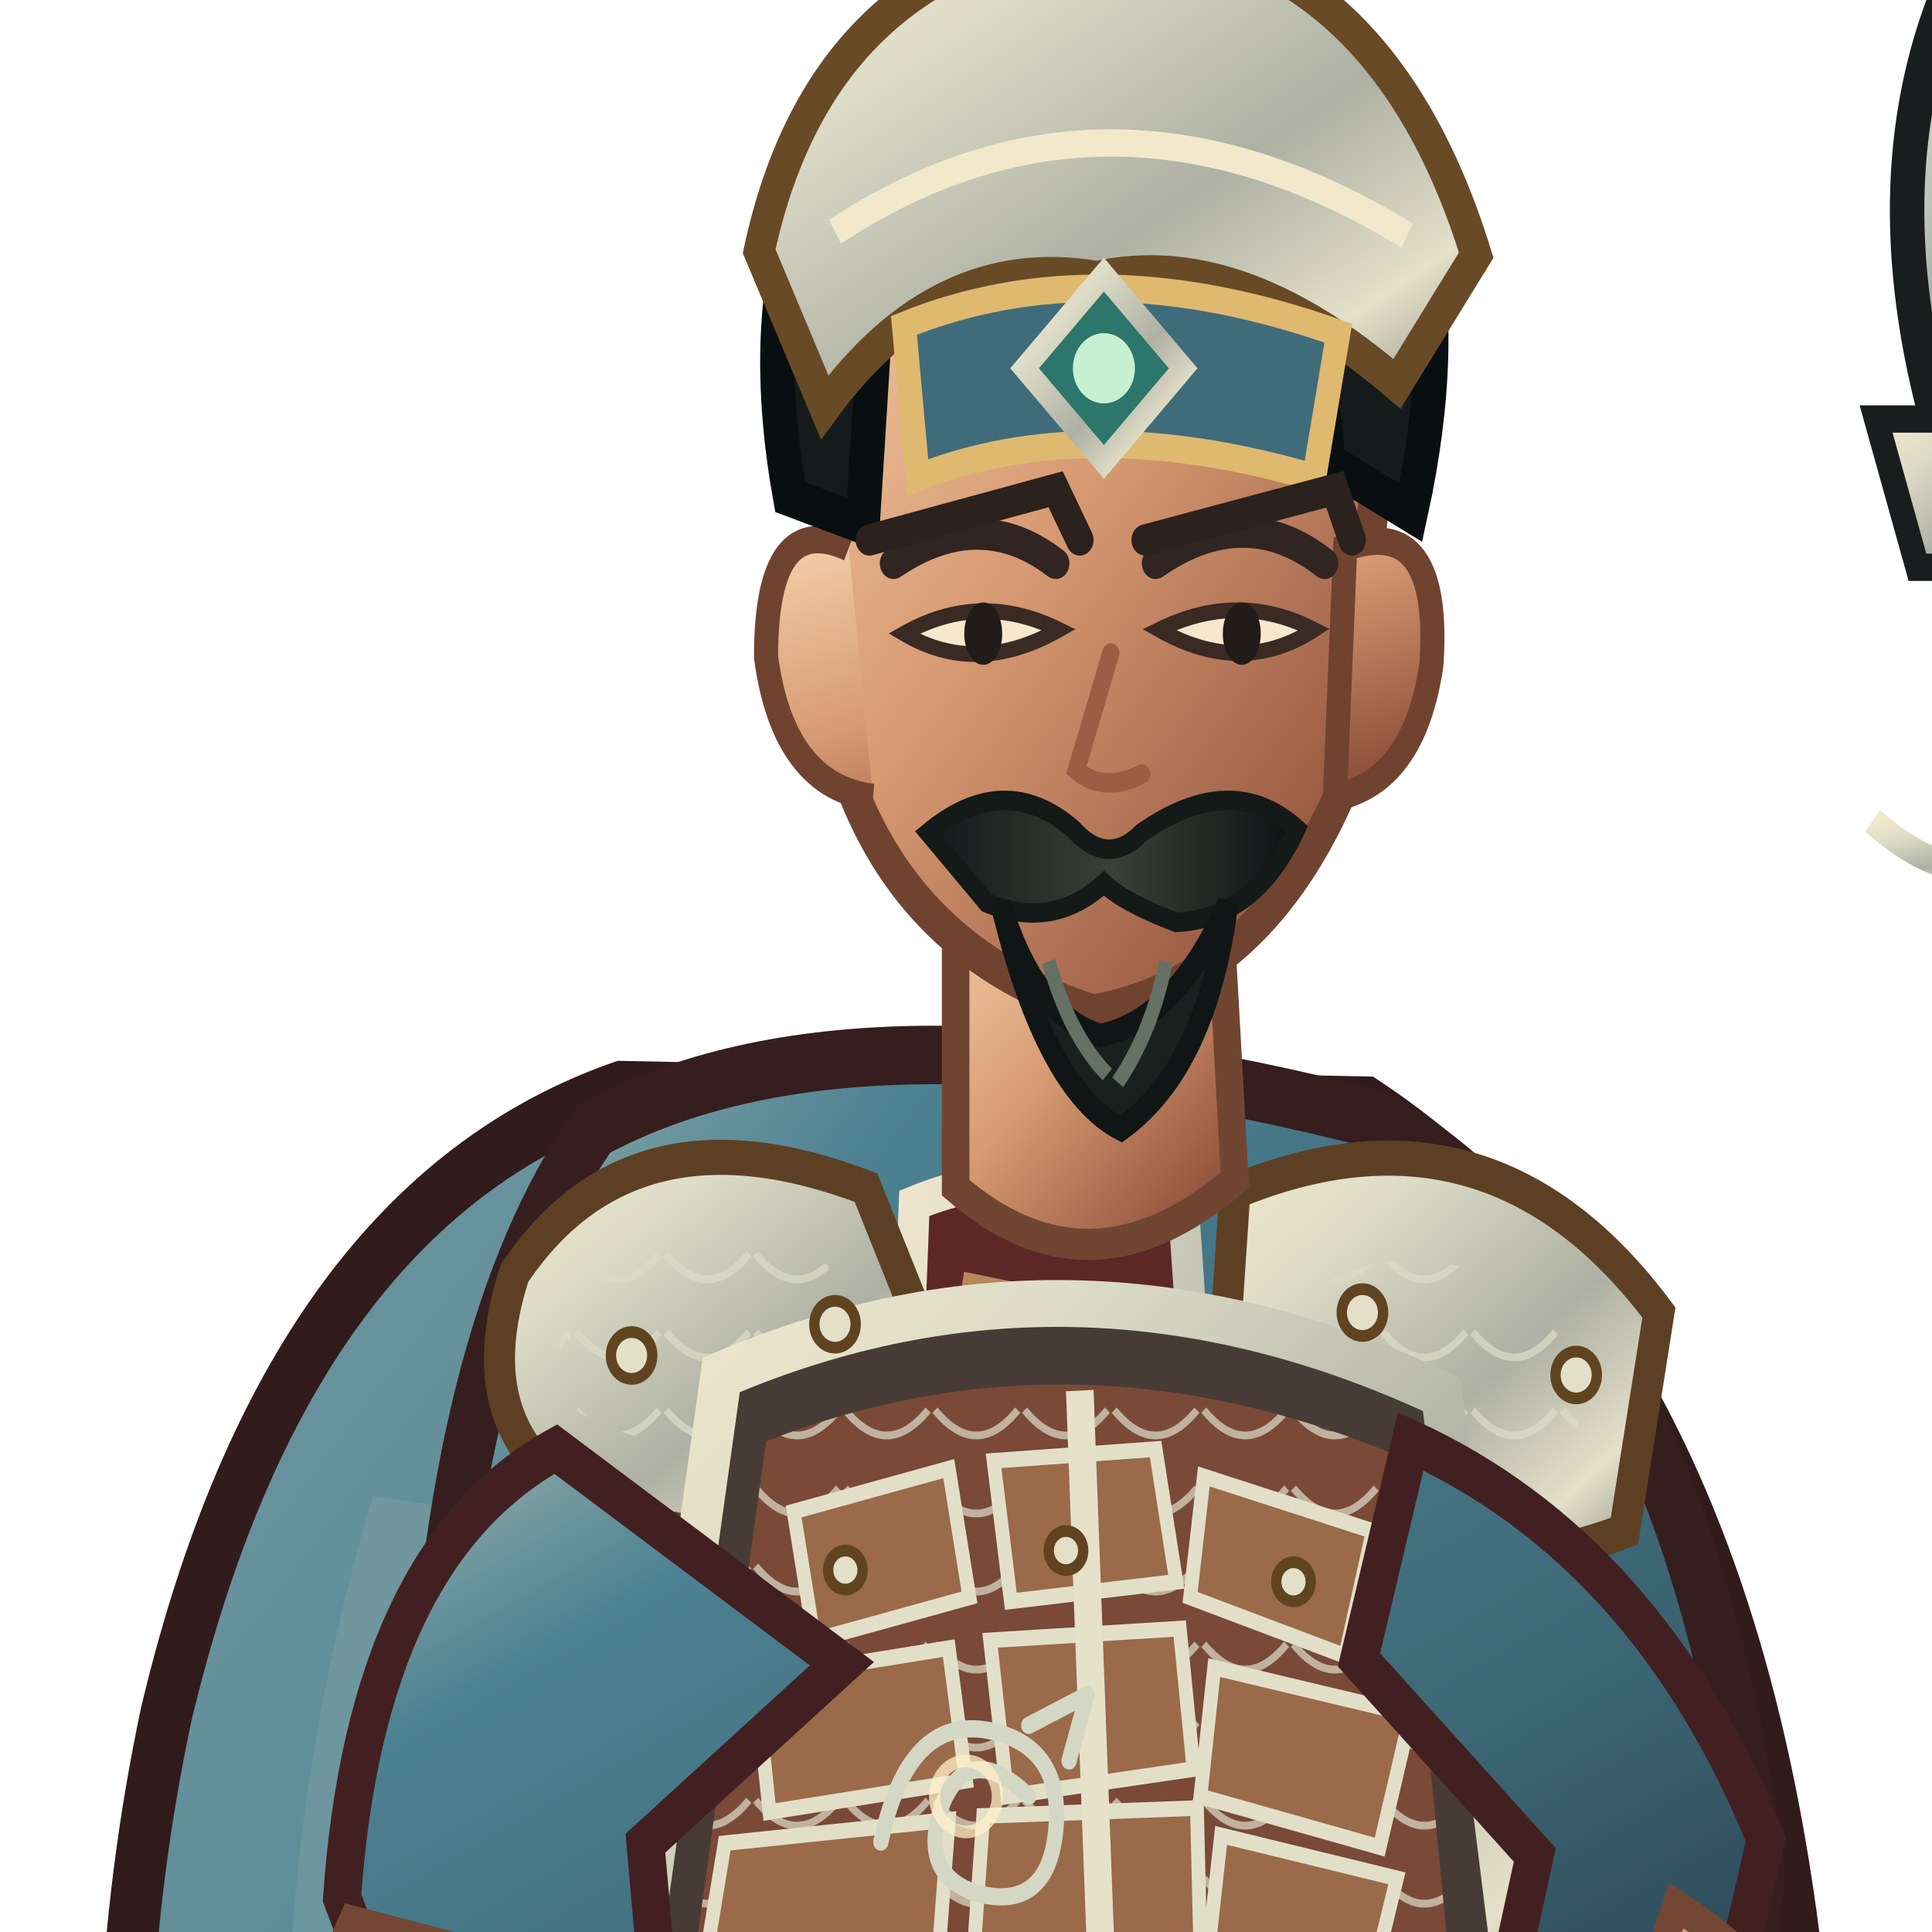
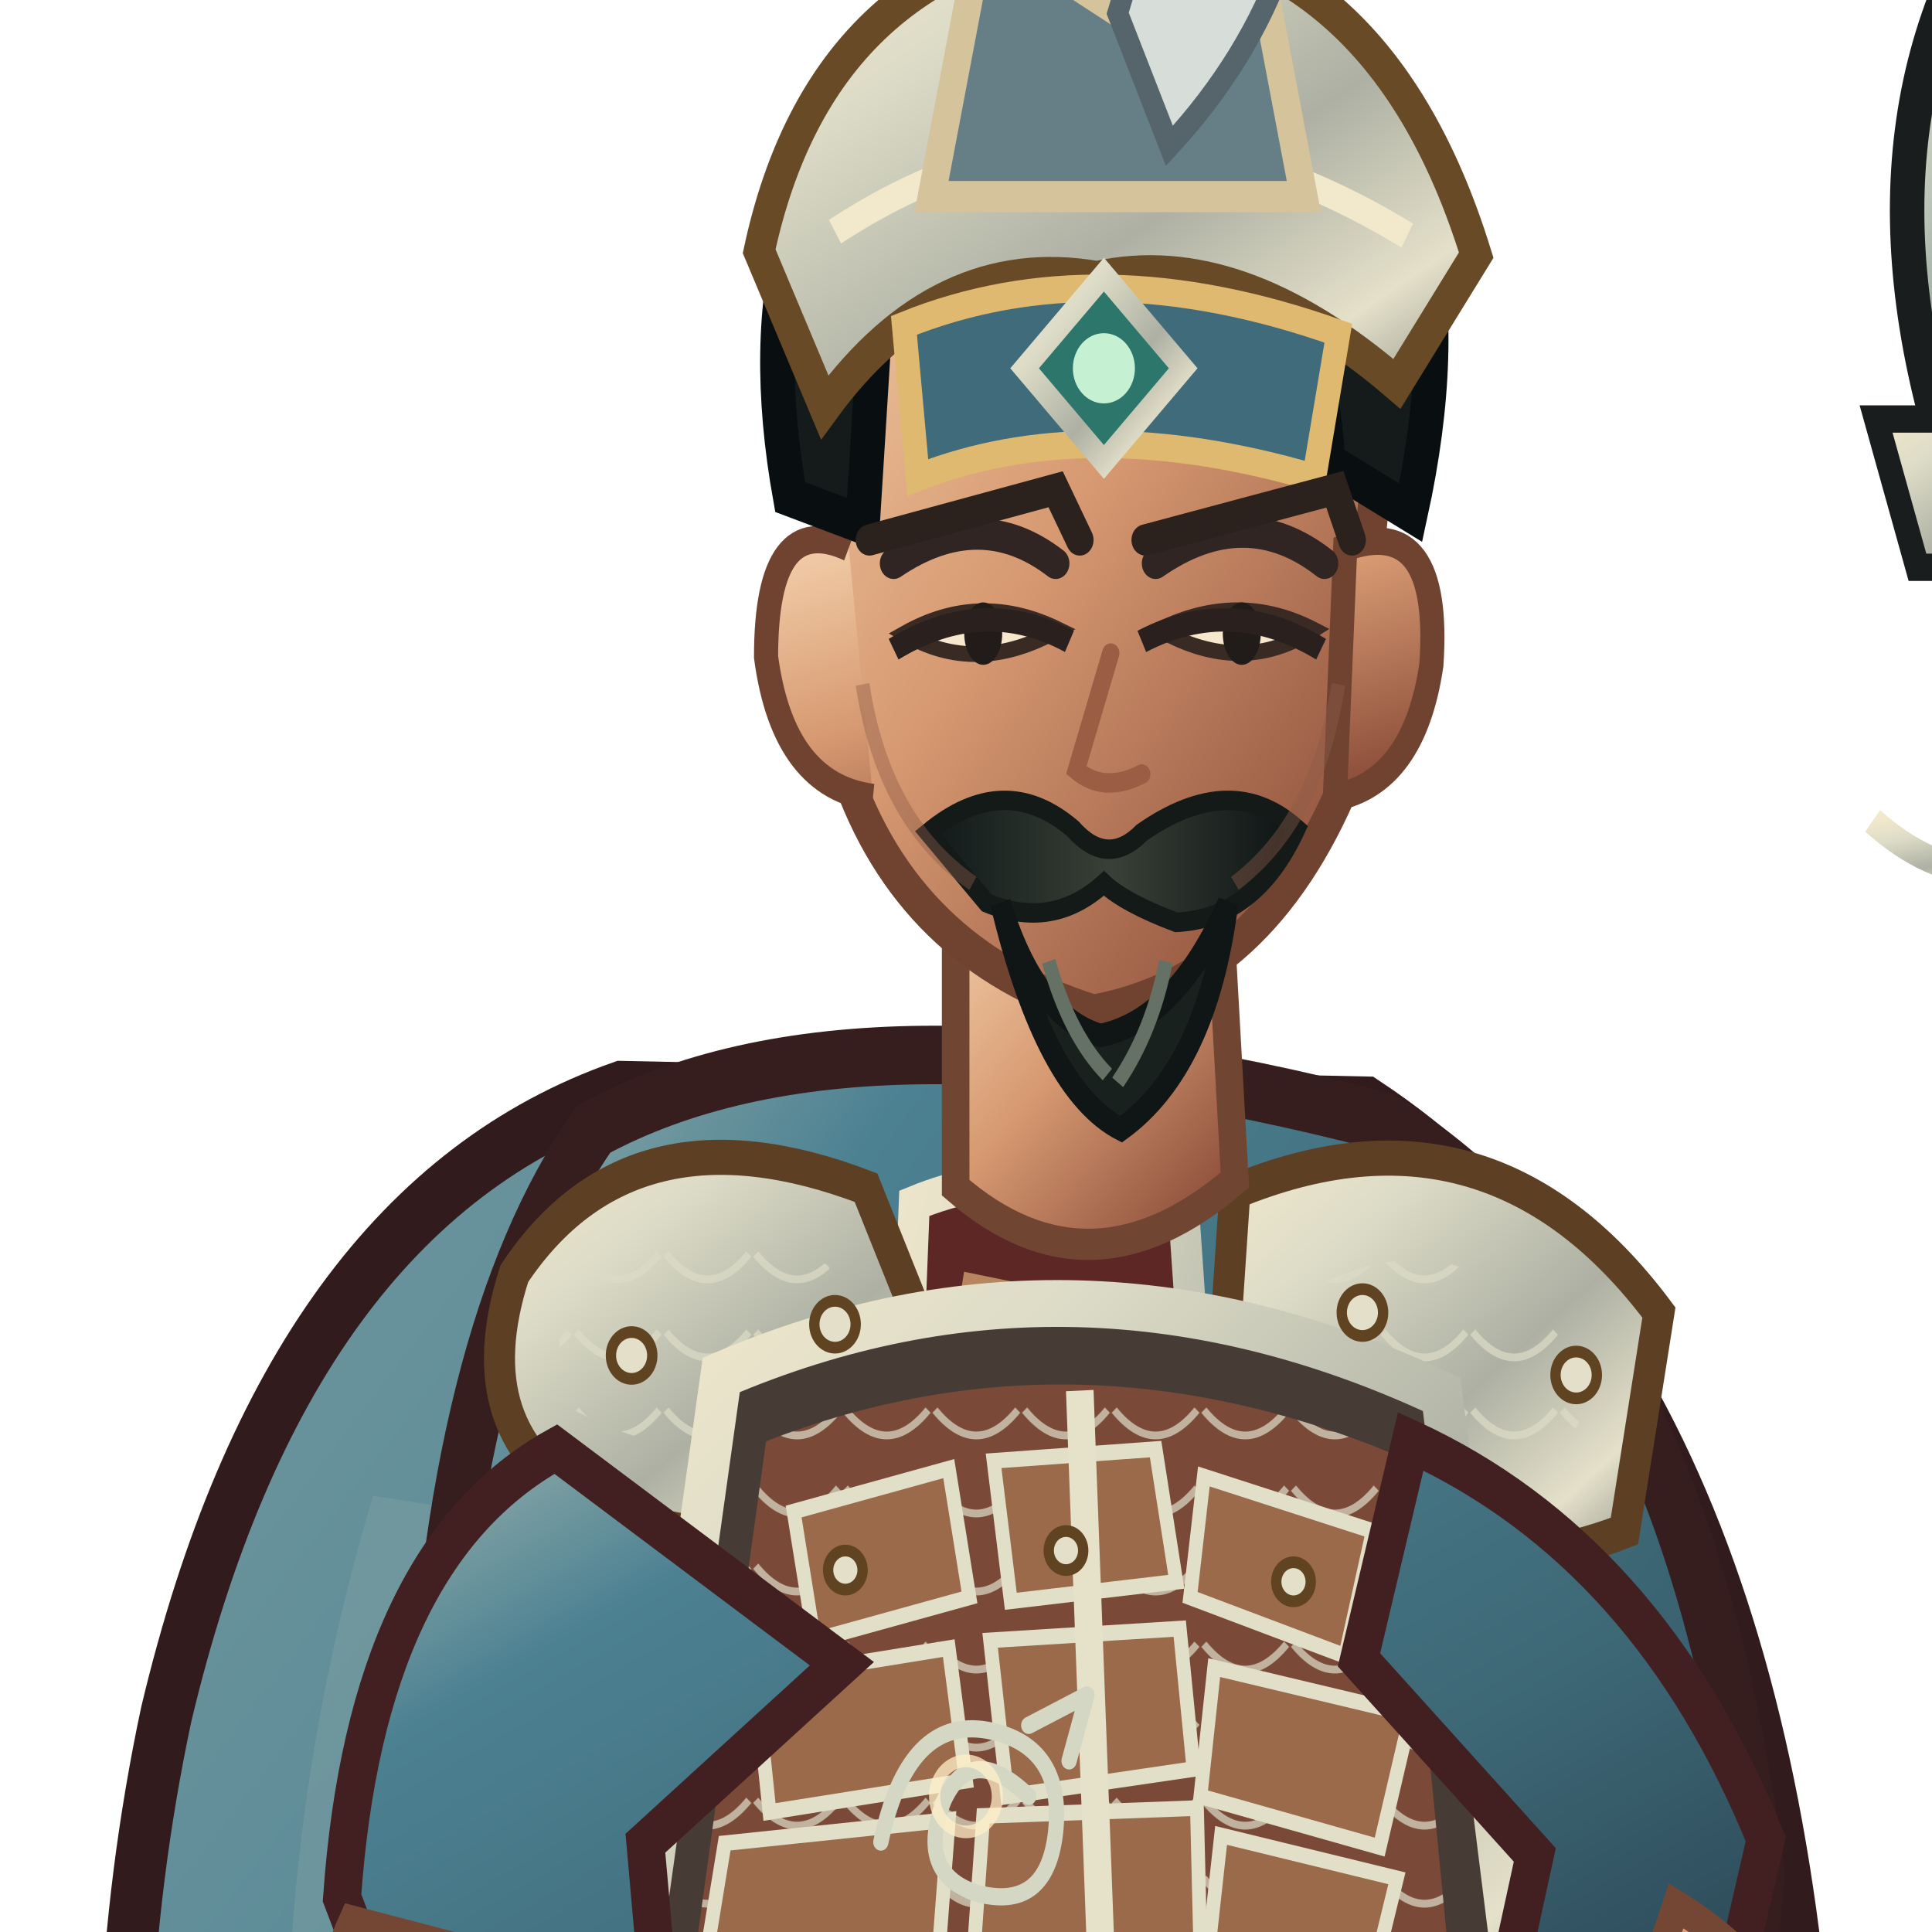
<svg xmlns="http://www.w3.org/2000/svg" width="512" height="512" viewBox="170 52 460 510">
  <defs>
    <linearGradient id="red" x1="0" y1="0" x2="1" y2="1">
      <stop stop-color="#a1b6af" />
      <stop offset=".2" stop-color="#4c8192" />
      <stop offset=".58" stop-color="#3d6775" />
      <stop offset="1" stop-color="#213544" />
    </linearGradient>
    <linearGradient id="dark" x1="0" y1="0" x2=".9" y2="1">
      <stop stop-color="#675246" />
      <stop offset=".45" stop-color="#302b2a" />
      <stop offset="1" stop-color="#171b1b" />
    </linearGradient>
    <linearGradient id="gold" x1="0" y1="0" x2="1" y2="1">
      <stop stop-color="#f2e8cc" />
      <stop offset=".24" stop-color="#dddcc7" />
      <stop offset=".58" stop-color="#adb0a3" />
      <stop offset=".82" stop-color="#e4e0c9" />
      <stop offset="1" stop-color="#8a8e84" />
    </linearGradient>
    <linearGradient id="steel" x1="0" y1="0" x2="1" y2="1">
      <stop stop-color="#fff3d5" />
      <stop offset=".3" stop-color="#b8c2b6" />
      <stop offset=".62" stop-color="#697b79" />
      <stop offset="1" stop-color="#e7dfc9" />
    </linearGradient>
    <linearGradient id="skin" x1="0" y1="0" x2=".85" y2="1">
      <stop stop-color="#f4d2ad" />
      <stop offset=".48" stop-color="#d79a72" />
      <stop offset="1" stop-color="#8b4c39" />
    </linearGradient>
    <linearGradient id="cloth" x1="0" y1="0" x2="1" y2="1">
      <stop stop-color="#73999f" />
      <stop offset=".45" stop-color="#4c8192" />
      <stop offset="1" stop-color="#203342" />
    </linearGradient>
    <linearGradient id="hair" x1="0" y1="0" x2="1" y2="0">
      <stop stop-color="#101919" />
      <stop offset=".5" stop-color="#394037" />
      <stop offset="1" stop-color="#0b1213" />
    </linearGradient>
    <pattern id="lam" width="26" height="20" patternUnits="userSpaceOnUse">
      <path d="M1 1 Q13 14 25 1" fill="none" stroke="#dbdbc6" stroke-width="2" opacity=".72" />
    </pattern>
  </defs>
  <g transform="translate(400 1000) scale(0.91 1.03) translate(-400 -1000)">
    <ellipse cx="401" cy="958" rx="260" ry="27" fill="#07100e" opacity=".3" />
    <g id="weapon">
      <path d="M696 924 L696 160" stroke="#191d1d" stroke-width="29" stroke-linecap="round" />
      <path d="M696 924 L696 160" stroke="#553a2b" stroke-width="17" stroke-linecap="round" />
      <path d="M691 888 L691 270" stroke="url(#gold)" stroke-width="5" opacity=".75" />
      <path d="M696 58 Q650 126 696 224 Q742 126 696 58Z" fill="url(#steel)" stroke="#191d1d" stroke-width="10" />
      <path d="M696 79 L696 204" stroke="#fff4df" stroke-width="8" />
      <path d="M664 187 L728 187 L716 225 L676 225Z" fill="url(#gold)" stroke="#191d1d" stroke-width="7" />
      <path d="M696 221 L696 285" stroke="#d5d7c5" stroke-width="8" />
      <path d="M663 290 Q696 316 729 290" fill="none" stroke="url(#gold)" stroke-width="7" />
    </g>
    <path d="M300 359 Q203 389 168 519 Q129 681 213 864 Q273 925 347 911 L405 835 L551 911 Q659 849 646 644 Q639 435 516 363Z" fill="url(#cloth)" stroke="#321b1d" stroke-width="15" />
    <path d="M228 463 Q166 646 258 837 L305 876 Q271 710 339 478Z" fill="#8ca8a8" opacity=".32" />
    <path d="M546 440 Q638 587 591 817 L552 864 Q570 643 489 490Z" fill="#301c20" opacity=".62" />
    <path d="M206 682 Q260 820 339 863 M571 530 Q621 680 588 800" fill="none" stroke="#efbb7d" stroke-width="5" opacity=".36" />
    <path d="M335 756 Q332 830 303 897 L293 941 Q342 970 414 946 L439 854 L425 775Z" fill="url(#dark)" stroke="#191d1d" stroke-width="12" />
    <path d="M463 759 Q486 829 494 896 L482 944 Q540 972 610 941 L589 878 L565 773Z" fill="url(#dark)" stroke="#191d1d" stroke-width="12" />
    <path d="M304 848 Q360 868 432 842 L421 903 Q355 923 294 891Z M490 849 Q542 869 594 841 L613 895 Q551 923 485 897Z" fill="url(#steel)" stroke="url(#gold)" stroke-width="8" />
    <path d="M291 916 Q355 893 419 925 L424 967 Q355 990 271 965Z M482 916 Q548 893 616 919 L637 960 Q562 991 475 966Z" fill="#1b2020" stroke="url(#gold)" stroke-width="8" />
    <path d="M292 369 Q369 332 521 367 Q609 414 630 560 L603 805 Q517 859 401 847 Q292 829 228 779 L245 535 Q250 422 292 369Z" fill="url(#red)" stroke="#361e1e" stroke-width="15" />
    <path d="M257 490 Q320 512 368 555 L342 816 L263 780Z" fill="#6c949d" opacity=".46" />
    <path d="M515 415 Q583 482 592 584 L567 795 L514 812 L524 564Z" fill="#3b6370" stroke="#452022" stroke-width="8" />
    <path d="M385 388 Q421 375 463 388 L497 824 Q434 847 366 819Z" fill="#5d2726" stroke="url(#gold)" stroke-width="9" />
    <path d="M399 408 L432 414 L462 795" fill="none" stroke="#e8b97e" stroke-width="5" opacity=".65" />
    <path d="M269 406 Q303 361 371 384 L400 448 Q355 488 291 465 Q254 447 269 406Z" fill="url(#gold)" stroke="#5d4024" stroke-width="9" />
    <path d="M478 385 Q552 358 601 416 L591 472 Q530 493 473 451Z" fill="url(#gold)" stroke="#5d4024" stroke-width="9" />
    <path d="M282 414 Q323 382 360 404 L381 444 Q333 464 282 439Z M496 412 Q547 385 583 435 L570 458 Q530 465 493 441Z" fill="url(#lam)" />
    <path d="M329 432 Q432 393 538 437 L564 621 Q438 674 300 615Z" fill="#473c35" stroke="url(#gold)" stroke-width="12" />
    <path d="M342 449 Q432 418 526 453 L542 599 Q432 642 319 596Z" fill="#7a4937" />
    <path d="M342 449 Q432 418 526 453 L542 599 Q432 642 319 596Z" fill="url(#lam)" />
    <g fill="#9a6a4a" stroke="#e2dfc8" stroke-width="4">
      <path d="M350 467 L395 456 L401 489 L356 500Z" />
      <path d="M408 454 L455 451 L461 485 L413 490Z" />
      <path d="M469 458 L518 472 L510 504 L465 489Z" />
      <path d="M339 510 L395 502 L400 536 L343 544Z" />
      <path d="M407 500 L462 497 L466 533 L412 540Z" />
      <path d="M472 507 L529 519 L520 553 L468 540Z" />
      <path d="M330 552 L395 546 L392 581 L325 579Z" />
      <path d="M405 545 L467 543 L468 580 L402 583Z" />
      <path d="M474 550 L525 561 L517 590 L470 582Z" />
    </g>
    <path d="M433 436 L441 625" stroke="#e6e1c9" stroke-width="8" />
    <path d="M410 624 Q438 647 469 623 L489 666 L439 693 L391 662Z" fill="url(#gold)" stroke="#61441f" stroke-width="8" />
    <path d="M433 636 L446 654 L458 636 L469 660 L440 678 L414 657Z" fill="#467686" stroke="#f0d18b" stroke-width="4" />
    <path d="M281 451 Q226 478 219 566 L255 650 Q285 663 315 632 L307 552 L364 506Z M529 449 Q598 477 632 551 L610 635 Q578 655 548 624 L565 555 L514 505Z" fill="url(#red)" stroke="#422021" stroke-width="11" />
    <path d="M222 572 Q202 611 232 657 L282 672 L310 636 L274 584Z M606 568 Q646 590 661 636 L637 681 Q596 677 578 642Z" fill="url(#skin)" stroke="#744735" stroke-width="8" />
    <path d="M222 632 L286 646 L278 686 L230 674Z M588 636 L650 647 L640 687 L591 675Z" fill="url(#gold)" stroke="#634522" stroke-width="7" />
    <path d="M397 302 L397 384 Q436 414 478 382 L473 303Z" fill="url(#skin)" stroke="#704633" stroke-width="8" />
    <path d="M358 183 Q367 105 435 101 Q506 101 521 185 L510 280 Q486 331 437 339 Q383 324 365 277Z" fill="url(#skin)" stroke="#704330" stroke-width="9" />
    <path d="M366 220 Q342 210 342 248 Q347 281 373 284 M510 220 Q538 211 535 250 Q530 280 507 284Z" fill="url(#skin)" stroke="#704330" stroke-width="7" />
    <path d="M349 207 Q333 128 386 89 Q441 51 497 89 Q550 126 529 211 L505 198 Q502 149 468 137 Q425 154 375 143 L370 214Z" fill="#151b1a" stroke="#090f10" stroke-width="10" />
    <path d="M340 144 Q358 70 438 61 Q519 62 548 145 L525 178 Q479 143 438 151 Q392 144 359 184Z" fill="url(#gold)" stroke="#684a27" stroke-width="9" />
    <path d="M362 139 Q441 93 528 140" fill="none" stroke="#f2e8cc" stroke-width="7" />
    <path d="M382 163 Q438 143 508 165 L501 202 Q435 185 386 202Z" fill="#406b7a" stroke="#dfb96f" stroke-width="7" />
    <path d="M440 150 L463 174 L440 198 L417 174Z" fill="#2d766b" stroke="url(#gold)" stroke-width="6" />
    <circle cx="440" cy="174" r="9" fill="#c6f0d2" />
    <path d="M379 224 Q404 209 426 224 M455 224 Q481 208 504 224" fill="none" stroke="#302522" stroke-width="8" stroke-linecap="round" />
    <path d="M382 242 Q403 253 427 241 Q404 231 382 242Z M456 241 Q480 253 501 241 Q479 231 456 241Z" fill="#f6e7cd" stroke="#3a2a24" stroke-width="4" />
    <ellipse cx="405" cy="242" rx="5.5" ry="8" fill="#211c19" />
    <ellipse cx="480" cy="242" rx="5.5" ry="8" fill="#211c19" />
    <path d="M442 247 L432 277 Q440 283 451 278" fill="none" stroke="#9b5d43" stroke-width="5" stroke-linecap="round" />
    <path d="M389 293 Q411 277 431 292 Q441 302 451 293 Q477 277 496 292 Q484 315 461 316 Q446 311 440 306 Q425 318 406 311Z" fill="url(#hair)" stroke="#131a18" stroke-width="5" />
    <path d="M410 311 Q420 340 439 345 Q461 341 476 311 Q470 353 445 369 Q423 359 410 311Z" fill="#19211f" stroke="#101615" stroke-width="6" />
    <path d="M424 326 Q430 345 441 355 M458 326 Q454 344 444 357" fill="none" stroke="#647164" stroke-width="4" />
    <path d="M247 666 Q435 711 617 658 L629 718 Q438 777 236 718Z" fill="#2d2421" stroke="url(#gold)" stroke-width="10" />
    <path d="M411 684 L468 676 L482 731 L420 746Z" fill="url(#gold)" stroke="#61441f" stroke-width="7" />
    <path d="M426 694 L463 688 L471 718 L433 726Z" fill="#406b7a" stroke="#edcf8a" stroke-width="4" />
    <path d="M281 717 Q327 745 377 737 L354 831 Q306 804 267 780Z M523 716 Q573 717 610 693 L635 782 Q585 813 543 818Z" fill="#4c8192" stroke="url(#gold)" stroke-width="8" />
    <g fill="#e3dfc8" stroke="#604421" stroke-width="3">
      <circle cx="303" cy="427" r="6" />
      <circle cx="362" cy="419" r="6" />
      <circle cx="515" cy="416" r="6" />
      <circle cx="577" cy="432" r="6" />
      <circle cx="365" cy="482" r="5" />
      <circle cx="429" cy="477" r="5" />
      <circle cx="495" cy="485" r="5" />
    </g>
    <g transform="translate(400 540) scale(.13) translate(-400 -500)" fill="none" stroke="#d5d7c5" stroke-width="34" stroke-linecap="round" stroke-linejoin="round">
      <path d="M210 590 Q270 340 450 370 Q620 400 600 570 Q580 730 420 690 Q290 650 350 510 Q410 390 540 500 M540 360 L670 300 L630 430" />
      <circle cx="400" cy="500" r="70" stroke="#fff0c8" stroke-width="25" opacity=".75" />
    </g>
    <g transform="translate(0 0)">
      <path d="M372 218 L426 205 L433 218 M452 218 L507 205 L512 218" fill="none" stroke="#2b211d" stroke-width="8" stroke-linecap="round" />
+       <path d="M379 246 Q405 232 430 244 M451 244 Q477 232 503 246" fill="none" stroke="#2a211f" stroke-width="6" />
+       <path d="M370 255 Q376 290 402 306 M508 255 Q502 290 478 306" fill="none" stroke="#8d5a47" stroke-width="4" opacity=".42" />
    </g>
-     <g transform="translate(0 0)" />
+     <g transform="translate(0 0)">
+       <path d="M390 130 L405 60 L445 83 L483 60 L498 130Z" fill="#667f86" stroke="#d4c39b" stroke-width="8" />
+       <path d="M444 83 Q465 20 500 14 Q505 73 459 117Z" fill="#d7ded9" stroke="#56656b" stroke-width="6" />
+     </g>
  </g>
</svg>
